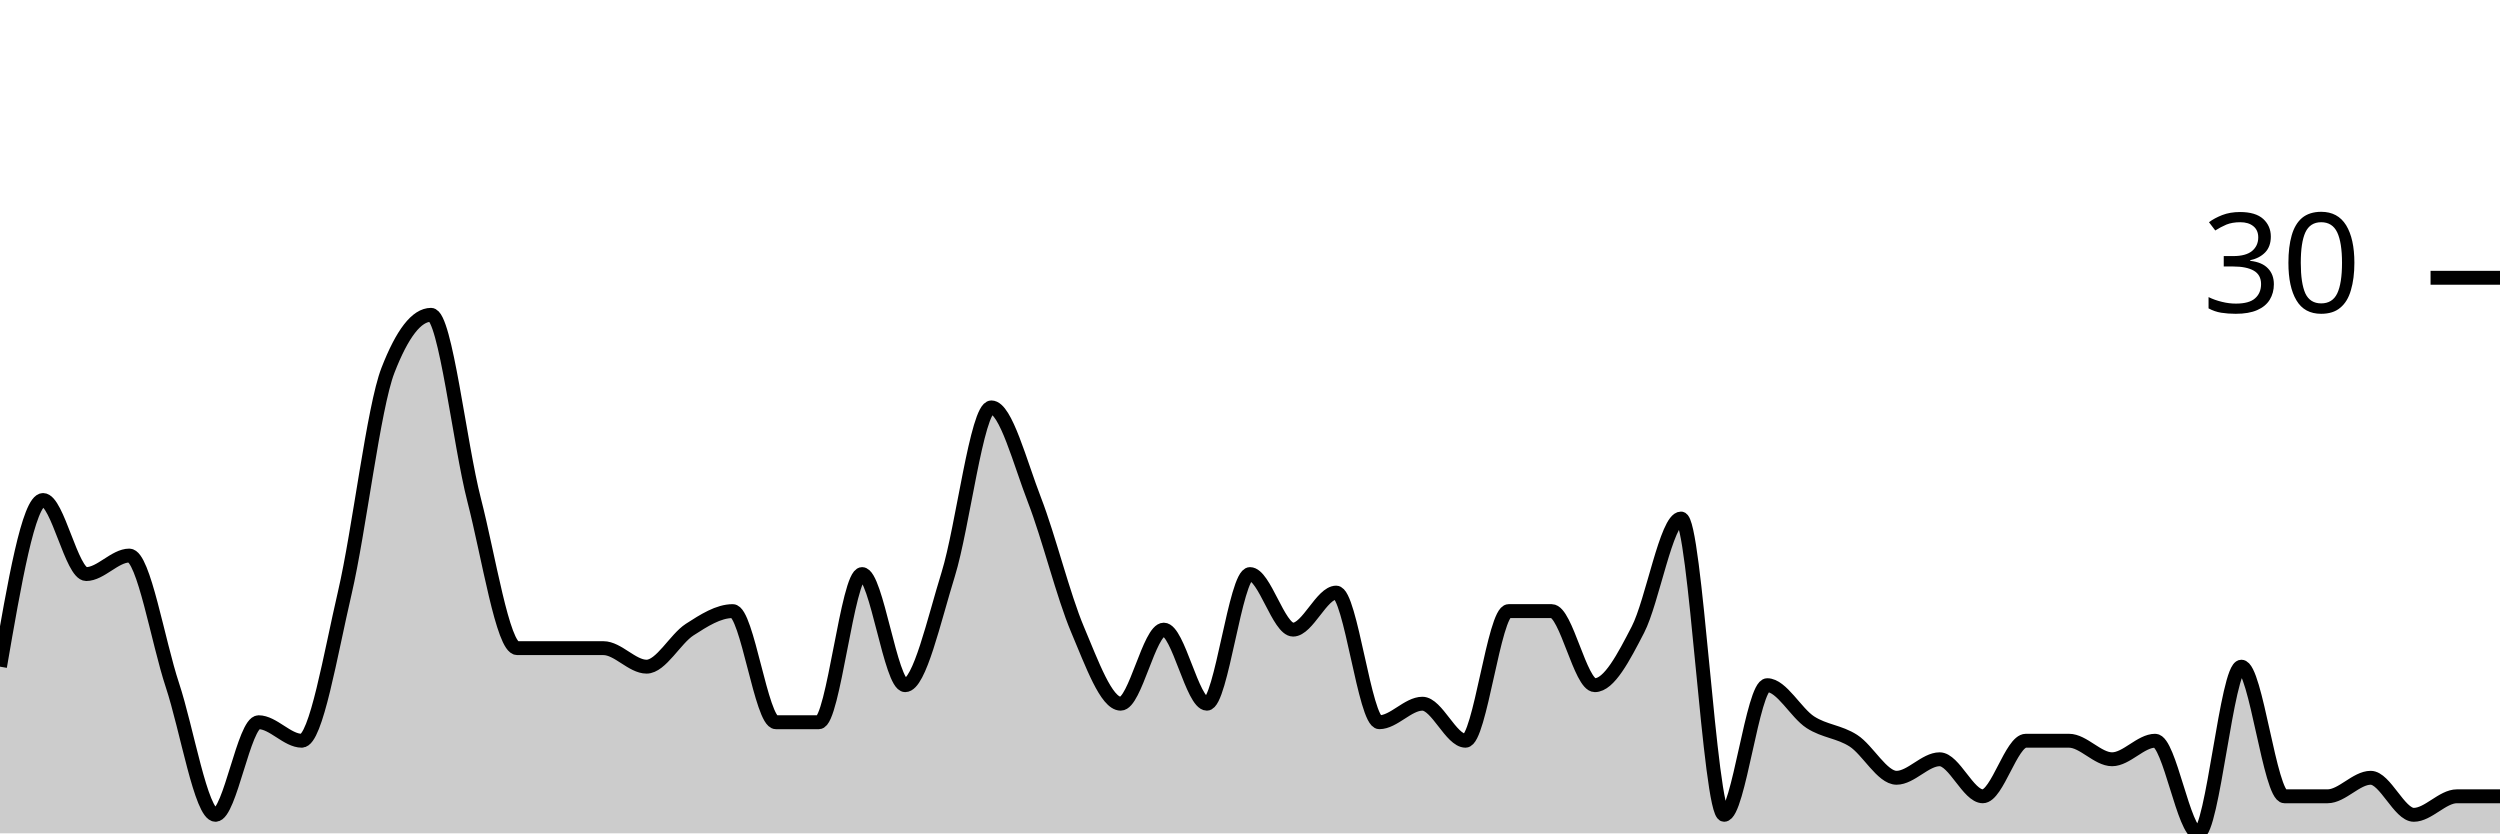
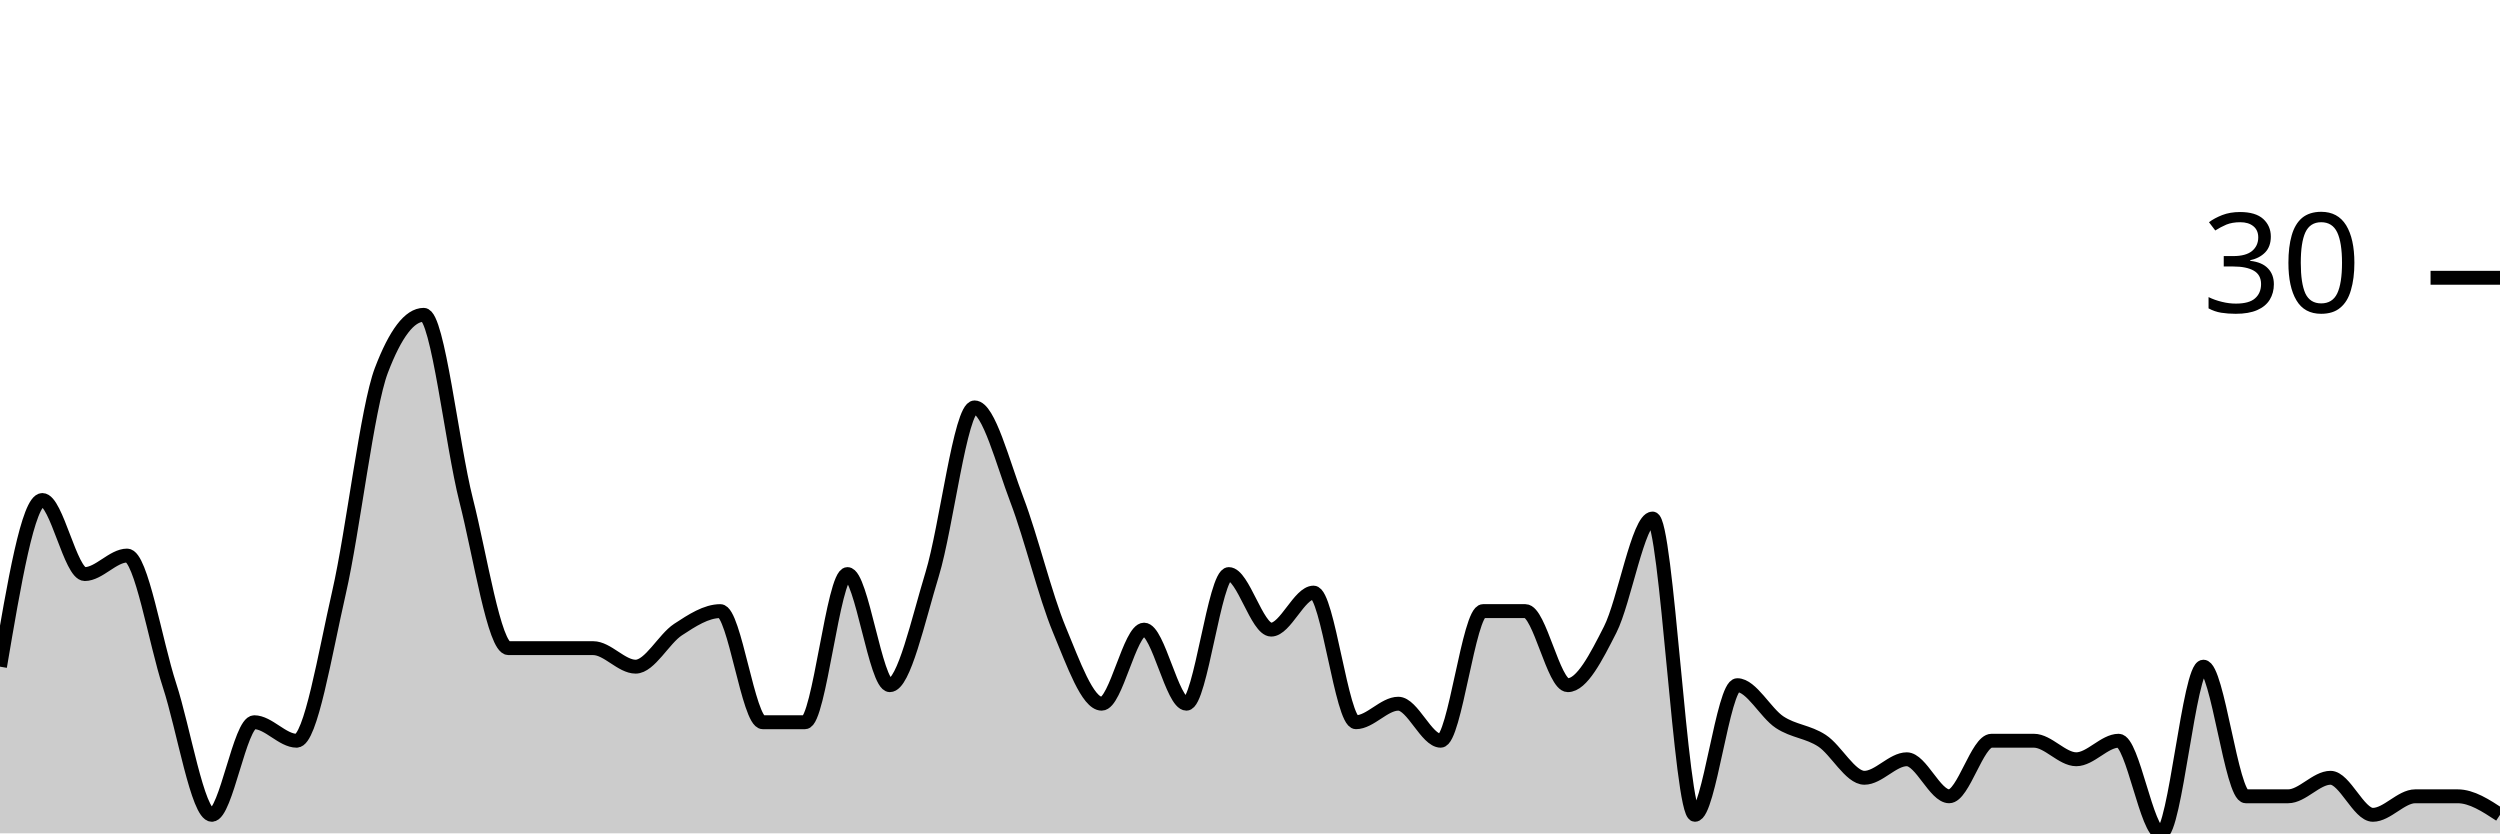
<svg xmlns="http://www.w3.org/2000/svg" viewBox="0 0 180 60">
  <g transform="translate(0,20)">
-     <path class="area" fill="rgba(0, 0, 0, 0.2)" d="M0,28C1.034,22,2.069,16,3.103,16C4.138,16,5.172,21.333,6.207,21.333C7.241,21.333,8.276,20,9.31,20C10.345,20,11.379,26.222,12.414,29.333C13.448,32.444,14.483,38.667,15.517,38.667C16.552,38.667,17.586,32,18.621,32C19.655,32,20.69,33.333,21.724,33.333C22.759,33.333,23.793,27.111,24.828,22.667C25.862,18.222,26.897,9.333,27.931,6.667C28.966,4,30,2.667,31.034,2.667C32.069,2.667,33.103,12,34.138,16C35.172,20,36.207,26.667,37.241,26.667C38.276,26.667,39.31,26.667,40.345,26.667C41.379,26.667,42.414,26.667,43.448,26.667C44.483,26.667,45.517,28,46.552,28C47.586,28,48.621,26,49.655,25.333C50.69,24.667,51.724,24,52.759,24C53.793,24,54.828,32,55.862,32C56.897,32,57.931,32,58.966,32C60,32,61.034,21.333,62.069,21.333C63.103,21.333,64.138,29.333,65.172,29.333C66.207,29.333,67.241,24.667,68.276,21.333C69.31,18,70.345,9.333,71.379,9.333C72.414,9.333,73.448,13.333,74.483,16C75.517,18.667,76.552,22.889,77.586,25.333C78.621,27.778,79.655,30.667,80.69,30.667C81.724,30.667,82.759,25.333,83.793,25.333C84.828,25.333,85.862,30.667,86.897,30.667C87.931,30.667,88.966,21.333,90,21.333C91.034,21.333,92.069,25.333,93.103,25.333C94.138,25.333,95.172,22.667,96.207,22.667C97.241,22.667,98.276,32,99.31,32C100.345,32,101.379,30.667,102.414,30.667C103.448,30.667,104.483,33.333,105.517,33.333C106.552,33.333,107.586,24,108.621,24C109.655,24,110.69,24,111.724,24C112.759,24,113.793,29.333,114.828,29.333C115.862,29.333,116.897,27.333,117.931,25.333C118.966,23.333,120,17.333,121.034,17.333C122.069,17.333,123.103,38.667,124.138,38.667C125.172,38.667,126.207,29.333,127.241,29.333C128.276,29.333,129.31,31.333,130.345,32C131.379,32.667,132.414,32.667,133.448,33.333C134.483,34,135.517,36,136.552,36C137.586,36,138.621,34.667,139.655,34.667C140.69,34.667,141.724,37.333,142.759,37.333C143.793,37.333,144.828,33.333,145.862,33.333C146.897,33.333,147.931,33.333,148.966,33.333C150,33.333,151.034,34.667,152.069,34.667C153.103,34.667,154.138,33.333,155.172,33.333C156.207,33.333,157.241,40,158.276,40C159.31,40,160.345,28,161.379,28C162.414,28,163.448,37.333,164.483,37.333C165.517,37.333,166.552,37.333,167.586,37.333C168.621,37.333,169.655,36,170.69,36C171.724,36,172.759,38.667,173.793,38.667C174.828,38.667,175.862,37.333,176.897,37.333C177.931,37.333,178.966,37.333,180,37.333L180,40C178.966,40,177.931,40,176.897,40C175.862,40,174.828,40,173.793,40C172.759,40,171.724,40,170.69,40C169.655,40,168.621,40,167.586,40C166.552,40,165.517,40,164.483,40C163.448,40,162.414,40,161.379,40C160.345,40,159.31,40,158.276,40C157.241,40,156.207,40,155.172,40C154.138,40,153.103,40,152.069,40C151.034,40,150,40,148.966,40C147.931,40,146.897,40,145.862,40C144.828,40,143.793,40,142.759,40C141.724,40,140.69,40,139.655,40C138.621,40,137.586,40,136.552,40C135.517,40,134.483,40,133.448,40C132.414,40,131.379,40,130.345,40C129.31,40,128.276,40,127.241,40C126.207,40,125.172,40,124.138,40C123.103,40,122.069,40,121.034,40C120,40,118.966,40,117.931,40C116.897,40,115.862,40,114.828,40C113.793,40,112.759,40,111.724,40C110.69,40,109.655,40,108.621,40C107.586,40,106.552,40,105.517,40C104.483,40,103.448,40,102.414,40C101.379,40,100.345,40,99.31,40C98.276,40,97.241,40,96.207,40C95.172,40,94.138,40,93.103,40C92.069,40,91.034,40,90,40C88.966,40,87.931,40,86.897,40C85.862,40,84.828,40,83.793,40C82.759,40,81.724,40,80.69,40C79.655,40,78.621,40,77.586,40C76.552,40,75.517,40,74.483,40C73.448,40,72.414,40,71.379,40C70.345,40,69.31,40,68.276,40C67.241,40,66.207,40,65.172,40C64.138,40,63.103,40,62.069,40C61.034,40,60,40,58.966,40C57.931,40,56.897,40,55.862,40C54.828,40,53.793,40,52.759,40C51.724,40,50.69,40,49.655,40C48.621,40,47.586,40,46.552,40C45.517,40,44.483,40,43.448,40C42.414,40,41.379,40,40.345,40C39.31,40,38.276,40,37.241,40C36.207,40,35.172,40,34.138,40C33.103,40,32.069,40,31.034,40C30,40,28.966,40,27.931,40C26.897,40,25.862,40,24.828,40C23.793,40,22.759,40,21.724,40C20.69,40,19.655,40,18.621,40C17.586,40,16.552,40,15.517,40C14.483,40,13.448,40,12.414,40C11.379,40,10.345,40,9.31,40C8.276,40,7.241,40,6.207,40C5.172,40,4.138,40,3.103,40C2.069,40,1.034,40,0,40Z" />
-     <path class="line" stroke="black" fill="none" d="M0,28C1.034,22,2.069,16,3.103,16C4.138,16,5.172,21.333,6.207,21.333C7.241,21.333,8.276,20,9.31,20C10.345,20,11.379,26.222,12.414,29.333C13.448,32.444,14.483,38.667,15.517,38.667C16.552,38.667,17.586,32,18.621,32C19.655,32,20.69,33.333,21.724,33.333C22.759,33.333,23.793,27.111,24.828,22.667C25.862,18.222,26.897,9.333,27.931,6.667C28.966,4,30,2.667,31.034,2.667C32.069,2.667,33.103,12,34.138,16C35.172,20,36.207,26.667,37.241,26.667C38.276,26.667,39.31,26.667,40.345,26.667C41.379,26.667,42.414,26.667,43.448,26.667C44.483,26.667,45.517,28,46.552,28C47.586,28,48.621,26,49.655,25.333C50.69,24.667,51.724,24,52.759,24C53.793,24,54.828,32,55.862,32C56.897,32,57.931,32,58.966,32C60,32,61.034,21.333,62.069,21.333C63.103,21.333,64.138,29.333,65.172,29.333C66.207,29.333,67.241,24.667,68.276,21.333C69.31,18,70.345,9.333,71.379,9.333C72.414,9.333,73.448,13.333,74.483,16C75.517,18.667,76.552,22.889,77.586,25.333C78.621,27.778,79.655,30.667,80.69,30.667C81.724,30.667,82.759,25.333,83.793,25.333C84.828,25.333,85.862,30.667,86.897,30.667C87.931,30.667,88.966,21.333,90,21.333C91.034,21.333,92.069,25.333,93.103,25.333C94.138,25.333,95.172,22.667,96.207,22.667C97.241,22.667,98.276,32,99.31,32C100.345,32,101.379,30.667,102.414,30.667C103.448,30.667,104.483,33.333,105.517,33.333C106.552,33.333,107.586,24,108.621,24C109.655,24,110.69,24,111.724,24C112.759,24,113.793,29.333,114.828,29.333C115.862,29.333,116.897,27.333,117.931,25.333C118.966,23.333,120,17.333,121.034,17.333C122.069,17.333,123.103,38.667,124.138,38.667C125.172,38.667,126.207,29.333,127.241,29.333C128.276,29.333,129.31,31.333,130.345,32C131.379,32.667,132.414,32.667,133.448,33.333C134.483,34,135.517,36,136.552,36C137.586,36,138.621,34.667,139.655,34.667C140.69,34.667,141.724,37.333,142.759,37.333C143.793,37.333,144.828,33.333,145.862,33.333C146.897,33.333,147.931,33.333,148.966,33.333C150,33.333,151.034,34.667,152.069,34.667C153.103,34.667,154.138,33.333,155.172,33.333C156.207,33.333,157.241,40,158.276,40C159.31,40,160.345,28,161.379,28C162.414,28,163.448,37.333,164.483,37.333C165.517,37.333,166.552,37.333,167.586,37.333C168.621,37.333,169.655,36,170.69,36C171.724,36,172.759,38.667,173.793,38.667C174.828,38.667,175.862,37.333,176.897,37.333C177.931,37.333,178.966,37.333,180,37.333" />
+     <path class="area" fill="rgba(0, 0, 0, 0.2)" d="M0,28C1.017,22,2.034,16,3.051,16C4.068,16,5.085,21.333,6.102,21.333C7.119,21.333,8.136,20,9.153,20C10.169,20,11.186,26.222,12.203,29.333C13.22,32.444,14.237,38.667,15.254,38.667C16.271,38.667,17.288,32,18.305,32C19.322,32,20.339,33.333,21.356,33.333C22.373,33.333,23.39,27.111,24.407,22.667C25.424,18.222,26.441,9.333,27.458,6.667C28.475,4,29.492,2.667,30.508,2.667C31.525,2.667,32.542,12,33.559,16C34.576,20,35.593,26.667,36.61,26.667C37.627,26.667,38.644,26.667,39.661,26.667C40.678,26.667,41.695,26.667,42.712,26.667C43.729,26.667,44.746,28,45.763,28C46.78,28,47.797,26,48.814,25.333C49.831,24.667,50.847,24,51.864,24C52.881,24,53.898,32,54.915,32C55.932,32,56.949,32,57.966,32C58.983,32,60,21.333,61.017,21.333C62.034,21.333,63.051,29.333,64.068,29.333C65.085,29.333,66.102,24.667,67.119,21.333C68.136,18,69.153,9.333,70.169,9.333C71.186,9.333,72.203,13.333,73.22,16C74.237,18.667,75.254,22.889,76.271,25.333C77.288,27.778,78.305,30.667,79.322,30.667C80.339,30.667,81.356,25.333,82.373,25.333C83.39,25.333,84.407,30.667,85.424,30.667C86.441,30.667,87.458,21.333,88.475,21.333C89.492,21.333,90.508,25.333,91.525,25.333C92.542,25.333,93.559,22.667,94.576,22.667C95.593,22.667,96.61,32,97.627,32C98.644,32,99.661,30.667,100.678,30.667C101.695,30.667,102.712,33.333,103.729,33.333C104.746,33.333,105.763,24,106.78,24C107.797,24,108.814,24,109.831,24C110.847,24,111.864,29.333,112.881,29.333C113.898,29.333,114.915,27.333,115.932,25.333C116.949,23.333,117.966,17.333,118.983,17.333C120,17.333,121.017,38.667,122.034,38.667C123.051,38.667,124.068,29.333,125.085,29.333C126.102,29.333,127.119,31.333,128.136,32C129.153,32.667,130.169,32.667,131.186,33.333C132.203,34,133.22,36,134.237,36C135.254,36,136.271,34.667,137.288,34.667C138.305,34.667,139.322,37.333,140.339,37.333C141.356,37.333,142.373,33.333,143.39,33.333C144.407,33.333,145.424,33.333,146.441,33.333C147.458,33.333,148.475,34.667,149.492,34.667C150.508,34.667,151.525,33.333,152.542,33.333C153.559,33.333,154.576,40,155.593,40C156.61,40,157.627,28,158.644,28C159.661,28,160.678,37.333,161.695,37.333C162.712,37.333,163.729,37.333,164.746,37.333C165.763,37.333,166.78,36,167.797,36C168.814,36,169.831,38.667,170.847,38.667C171.864,38.667,172.881,37.333,173.898,37.333C174.915,37.333,175.932,37.333,176.949,37.333C177.966,37.333,178.983,38,180,38.667L180,40C178.983,40,177.966,40,176.949,40C175.932,40,174.915,40,173.898,40C172.881,40,171.864,40,170.847,40C169.831,40,168.814,40,167.797,40C166.78,40,165.763,40,164.746,40C163.729,40,162.712,40,161.695,40C160.678,40,159.661,40,158.644,40C157.627,40,156.61,40,155.593,40C154.576,40,153.559,40,152.542,40C151.525,40,150.508,40,149.492,40C148.475,40,147.458,40,146.441,40C145.424,40,144.407,40,143.39,40C142.373,40,141.356,40,140.339,40C139.322,40,138.305,40,137.288,40C136.271,40,135.254,40,134.237,40C133.22,40,132.203,40,131.186,40C130.169,40,129.153,40,128.136,40C127.119,40,126.102,40,125.085,40C124.068,40,123.051,40,122.034,40C121.017,40,120,40,118.983,40C117.966,40,116.949,40,115.932,40C114.915,40,113.898,40,112.881,40C111.864,40,110.847,40,109.831,40C108.814,40,107.797,40,106.78,40C105.763,40,104.746,40,103.729,40C102.712,40,101.695,40,100.678,40C99.661,40,98.644,40,97.627,40C96.61,40,95.593,40,94.576,40C93.559,40,92.542,40,91.525,40C90.508,40,89.492,40,88.475,40C87.458,40,86.441,40,85.424,40C84.407,40,83.39,40,82.373,40C81.356,40,80.339,40,79.322,40C78.305,40,77.288,40,76.271,40C75.254,40,74.237,40,73.22,40C72.203,40,71.186,40,70.169,40C69.153,40,68.136,40,67.119,40C66.102,40,65.085,40,64.068,40C63.051,40,62.034,40,61.017,40C60,40,58.983,40,57.966,40C56.949,40,55.932,40,54.915,40C53.898,40,52.881,40,51.864,40C50.847,40,49.831,40,48.814,40C47.797,40,46.78,40,45.763,40C44.746,40,43.729,40,42.712,40C41.695,40,40.678,40,39.661,40C38.644,40,37.627,40,36.61,40C35.593,40,34.576,40,33.559,40C32.542,40,31.525,40,30.508,40C29.492,40,28.475,40,27.458,40C26.441,40,25.424,40,24.407,40C23.39,40,22.373,40,21.356,40C20.339,40,19.322,40,18.305,40C17.288,40,16.271,40,15.254,40C14.237,40,13.22,40,12.203,40C11.186,40,10.169,40,9.153,40C8.136,40,7.119,40,6.102,40C5.085,40,4.068,40,3.051,40C2.034,40,1.017,40,0,40Z" />
+     <path class="line" stroke="black" fill="none" d="M0,28C1.017,22,2.034,16,3.051,16C4.068,16,5.085,21.333,6.102,21.333C7.119,21.333,8.136,20,9.153,20C10.169,20,11.186,26.222,12.203,29.333C13.22,32.444,14.237,38.667,15.254,38.667C16.271,38.667,17.288,32,18.305,32C19.322,32,20.339,33.333,21.356,33.333C22.373,33.333,23.39,27.111,24.407,22.667C25.424,18.222,26.441,9.333,27.458,6.667C28.475,4,29.492,2.667,30.508,2.667C31.525,2.667,32.542,12,33.559,16C34.576,20,35.593,26.667,36.61,26.667C37.627,26.667,38.644,26.667,39.661,26.667C40.678,26.667,41.695,26.667,42.712,26.667C43.729,26.667,44.746,28,45.763,28C46.78,28,47.797,26,48.814,25.333C49.831,24.667,50.847,24,51.864,24C52.881,24,53.898,32,54.915,32C55.932,32,56.949,32,57.966,32C58.983,32,60,21.333,61.017,21.333C62.034,21.333,63.051,29.333,64.068,29.333C65.085,29.333,66.102,24.667,67.119,21.333C68.136,18,69.153,9.333,70.169,9.333C71.186,9.333,72.203,13.333,73.22,16C74.237,18.667,75.254,22.889,76.271,25.333C77.288,27.778,78.305,30.667,79.322,30.667C80.339,30.667,81.356,25.333,82.373,25.333C83.39,25.333,84.407,30.667,85.424,30.667C86.441,30.667,87.458,21.333,88.475,21.333C89.492,21.333,90.508,25.333,91.525,25.333C92.542,25.333,93.559,22.667,94.576,22.667C95.593,22.667,96.61,32,97.627,32C98.644,32,99.661,30.667,100.678,30.667C101.695,30.667,102.712,33.333,103.729,33.333C104.746,33.333,105.763,24,106.78,24C107.797,24,108.814,24,109.831,24C110.847,24,111.864,29.333,112.881,29.333C113.898,29.333,114.915,27.333,115.932,25.333C116.949,23.333,117.966,17.333,118.983,17.333C120,17.333,121.017,38.667,122.034,38.667C123.051,38.667,124.068,29.333,125.085,29.333C126.102,29.333,127.119,31.333,128.136,32C129.153,32.667,130.169,32.667,131.186,33.333C132.203,34,133.22,36,134.237,36C135.254,36,136.271,34.667,137.288,34.667C138.305,34.667,139.322,37.333,140.339,37.333C141.356,37.333,142.373,33.333,143.39,33.333C144.407,33.333,145.424,33.333,146.441,33.333C147.458,33.333,148.475,34.667,149.492,34.667C150.508,34.667,151.525,33.333,152.542,33.333C153.559,33.333,154.576,40,155.593,40C156.61,40,157.627,28,158.644,28C159.661,28,160.678,37.333,161.695,37.333C162.712,37.333,163.729,37.333,164.746,37.333C165.763,37.333,166.78,36,167.797,36C168.814,36,169.831,38.667,170.847,38.667C171.864,38.667,172.881,37.333,173.898,37.333C174.915,37.333,175.932,37.333,176.949,37.333C177.966,37.333,178.983,38,180,38.667" />
    <path class="axis-ceiling" stroke-width="1" stroke="black" fill="none" d="M175,0L180,0" />
    <text class="axis-ceiling-label" font-family="sans-serif" text-anchor="end" font-size="10px" x="170" y="2.5">30</text>
  </g>
</svg>
